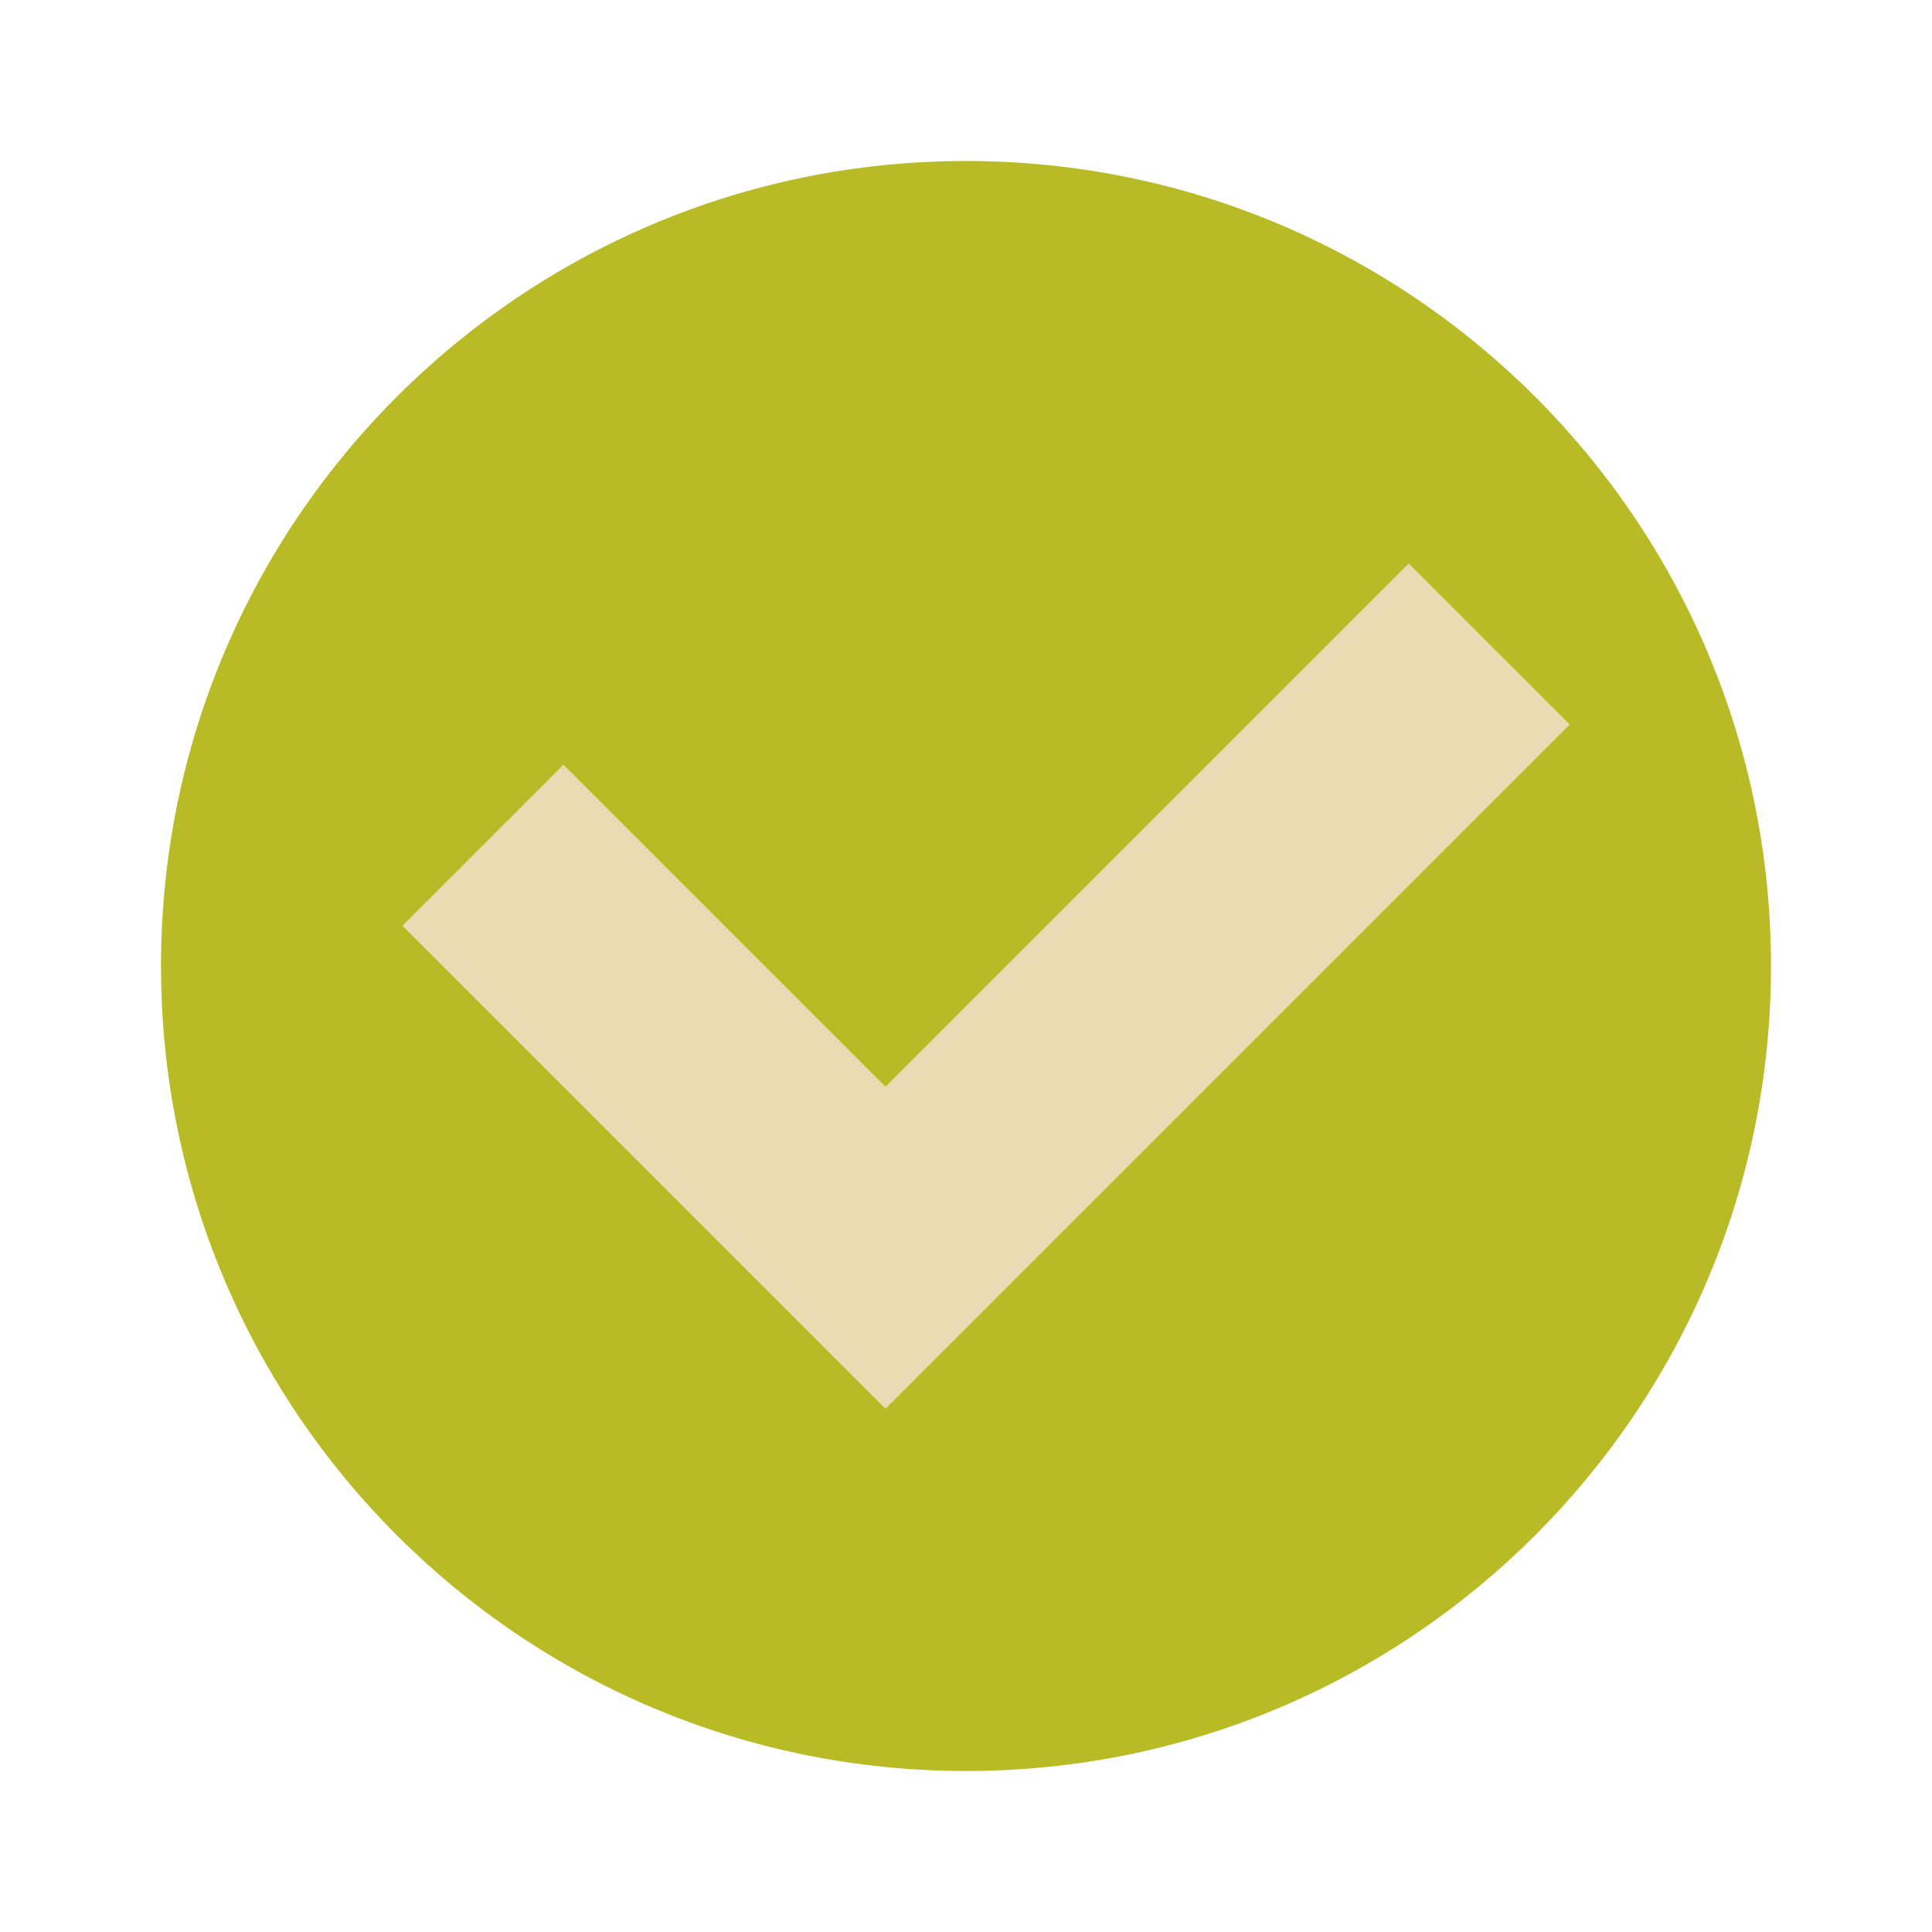
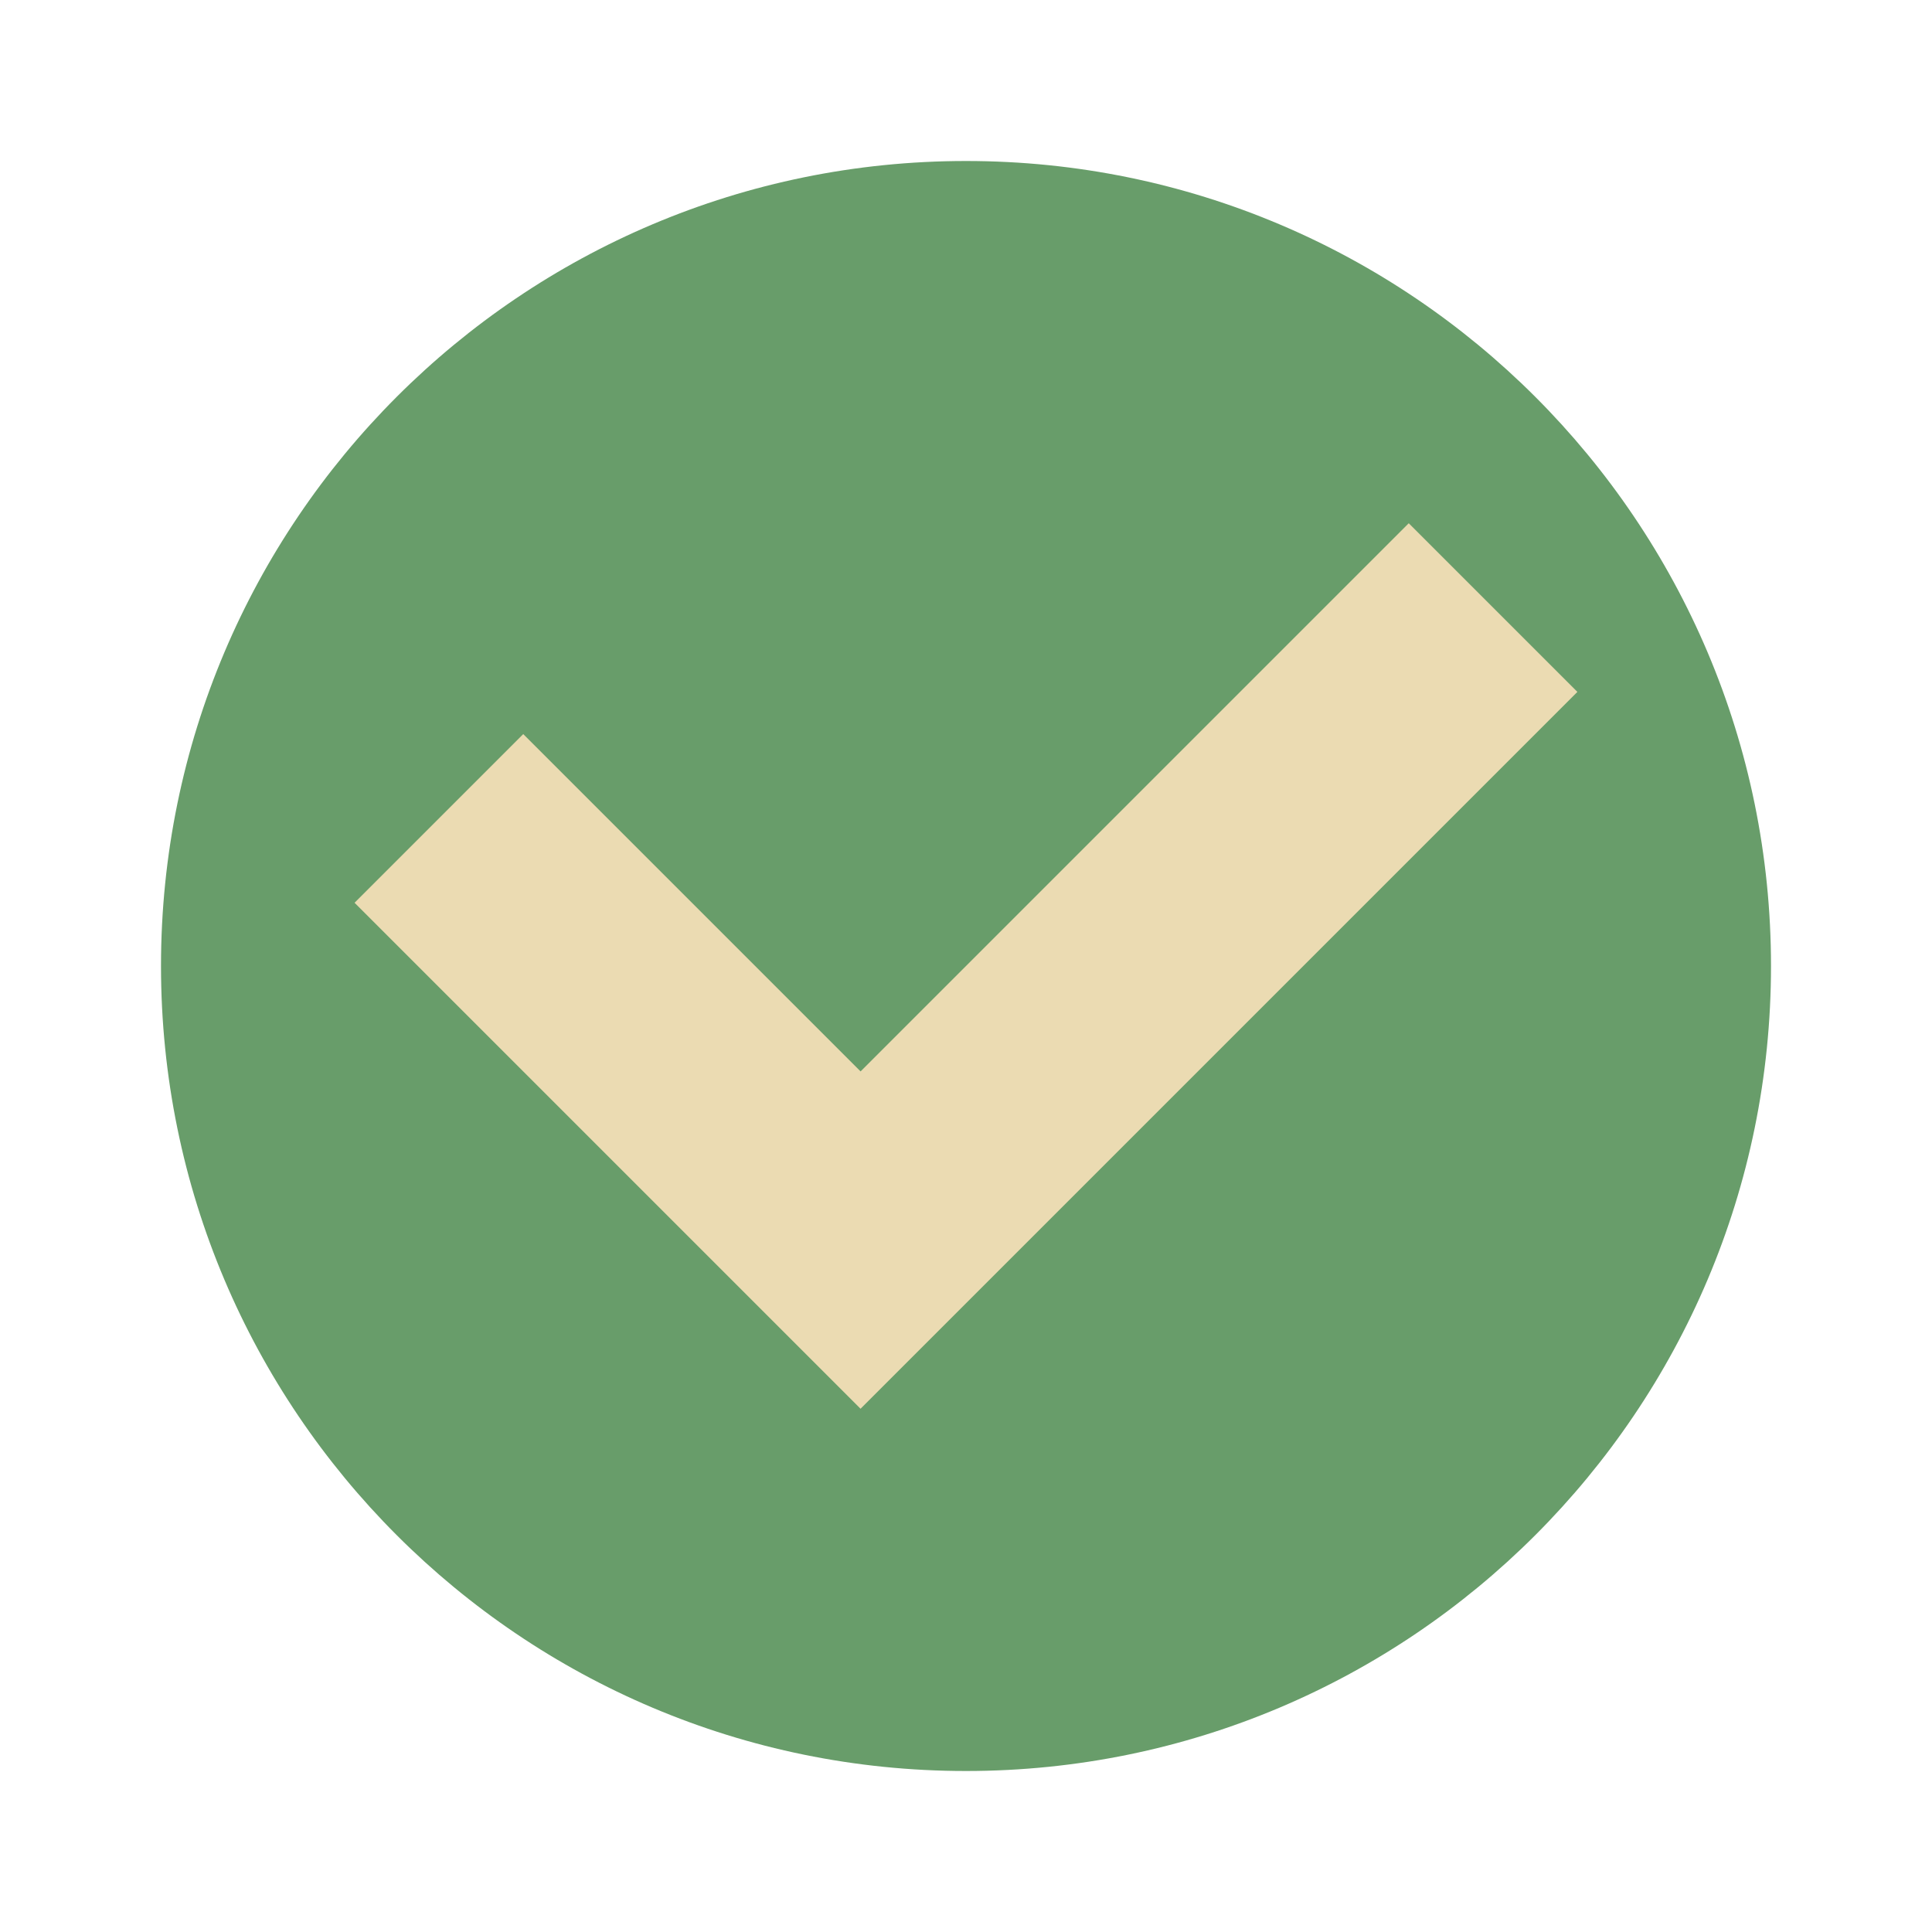
- <svg xmlns="http://www.w3.org/2000/svg" width="48" height="48" version="1.1" viewBox="0 0 48 48">
-   <circle style="fill:#b8bb26" cx="24" cy="24" r="20" />
-   <path style="fill:#ebdbb2" d="M 35,14 22,27 14,19 10,23 22,35 39,18 Z" />
+ <svg xmlns="http://www.w3.org/2000/svg" width="48" height="48" version="1.1">
+   <circle cx="24" cy="24" r="20" fill="#689d6a" />
+   <path d="m35 13-13.619 13.619-8.381-8.381-4.191 4.191 12.571 12.571 17.81-17.81z" fill="#ebdbb2" />
</svg>
